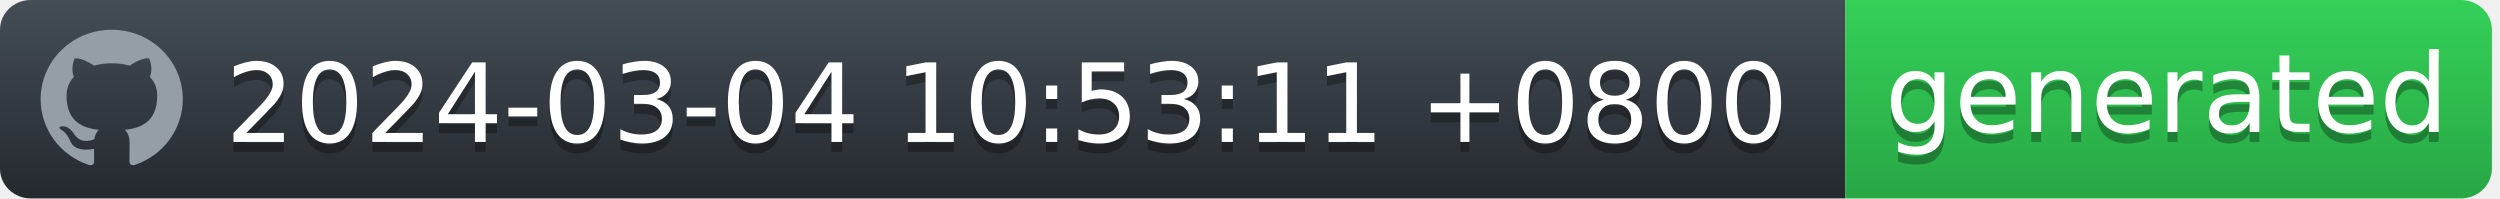
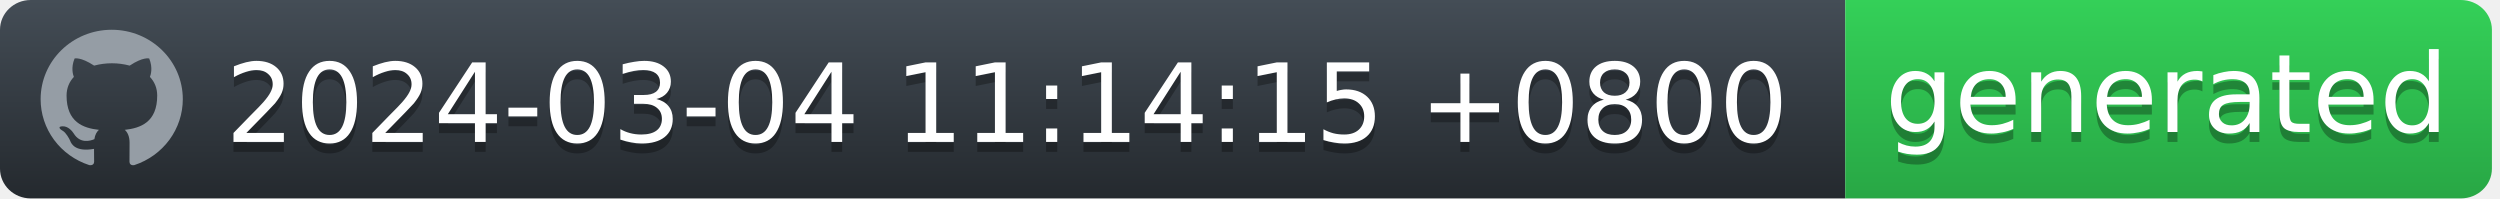
<svg xmlns="http://www.w3.org/2000/svg" width="252" height="20" viewBox="0 0 252 20" fill="none">
  <g id="Section">
    <g id="Group">
      <g id="Group_2">
        <path id="workflow-bg" d="M0 3C0 1.343 1.387 0 3.099 0H186V20H3.099C1.387 20 0 18.657 0 17V3Z" fill="url(#workflow-fill)" />
        <text id="date" fill="#010101" fill-opacity="0.3" xml:space="preserve" style="white-space: pre" font-family="'DejaVu Sans',Verdana,Geneva,sans-serif" font-size="11" letter-spacing="0em">
-           <tspan x="22.724" y="15.308">2024-03-04 10:53:11 +0800</tspan>
+           <tspan x="22.724" y="15.308">2024-03-04 11:14:15 +0800</tspan>
        </text>
        <text id="date_2" fill="white" xml:space="preserve" style="white-space: pre" font-family="'DejaVu Sans',Verdana,Geneva,sans-serif" font-size="11" letter-spacing="0em">
-           <tspan x="22.724" y="14.308">2024-03-04 10:53:11 +0800</tspan>
+           <tspan x="22.724" y="14.308">2024-03-04 11:14:15 +0800</tspan>
        </text>
      </g>
      <g id="Group_3">
        <path id="state-bg" d="M186 0H248.051C249.781 0 251.185 1.343 251.185 3V17C251.185 18.657 249.782 20 248.051 20H186V0Z" fill="url(#state-fill)" />
        <text id="generated" fill="#010101" fill-opacity="0.3" xml:space="preserve" style="white-space: pre" font-family="'DejaVu Sans',Verdana,Geneva,sans-serif" font-size="11" letter-spacing="0em">
          <tspan x="190" y="14.308">generated</tspan>
        </text>
        <text id="generated_2" fill="white" xml:space="preserve" style="white-space: pre" font-family="'DejaVu Sans',Verdana,Geneva,sans-serif" font-size="11" letter-spacing="0em">
          <tspan x="190" y="13.308">generated</tspan>
        </text>
      </g>
      <path id="Vector" fill-rule="evenodd" clip-rule="evenodd" d="M11.261 3C7.301 3 4.095 6.132 4.095 10C4.094 11.469 4.567 12.902 5.446 14.094C6.326 15.286 7.567 16.177 8.994 16.641C9.352 16.703 9.488 16.493 9.488 16.309C9.488 16.143 9.477 15.591 9.477 15.005C7.678 15.329 7.212 14.576 7.069 14.183C6.988 13.981 6.639 13.36 6.335 13.193C6.084 13.063 5.726 12.739 6.324 12.73C6.889 12.721 7.293 13.238 7.427 13.448C8.072 14.506 9.102 14.208 9.514 14.025C9.577 13.57 9.765 13.264 9.971 13.089C8.377 12.914 6.71 12.31 6.71 9.633C6.71 8.871 6.988 8.241 7.445 7.751C7.374 7.576 7.123 6.859 7.517 5.896C7.517 5.896 8.117 5.713 9.488 6.614C10.071 6.456 10.674 6.377 11.279 6.378C11.884 6.377 12.487 6.456 13.071 6.614C14.44 5.704 15.041 5.896 15.041 5.896C15.435 6.859 15.184 7.576 15.113 7.751C15.569 8.241 15.847 8.863 15.847 9.633C15.847 12.319 14.172 12.913 12.577 13.089C12.837 13.308 13.061 13.728 13.061 14.384C13.061 15.32 13.052 16.073 13.052 16.309C13.052 16.493 13.186 16.711 13.544 16.641C14.967 16.172 16.203 15.279 17.079 14.088C17.955 12.896 18.426 11.467 18.427 10C18.427 6.133 15.219 3 11.261 3Z" fill="#959DA5" />
    </g>
  </g>
  <defs>
    <linearGradient id="workflow-fill" x1="50%" y1="0%" x2="50%" y2="100%">
      <stop stop-color="#444D56" offset="0%" />
      <stop stop-color="#24292E" offset="100%" />
    </linearGradient>
    <linearGradient id="state-fill" x1="50%" y1="0%" x2="50%" y2="100%">
      <stop stop-color="#34D058" offset="0%" />
      <stop stop-color="#28A745" offset="100%" />
    </linearGradient>
  </defs>
</svg>
